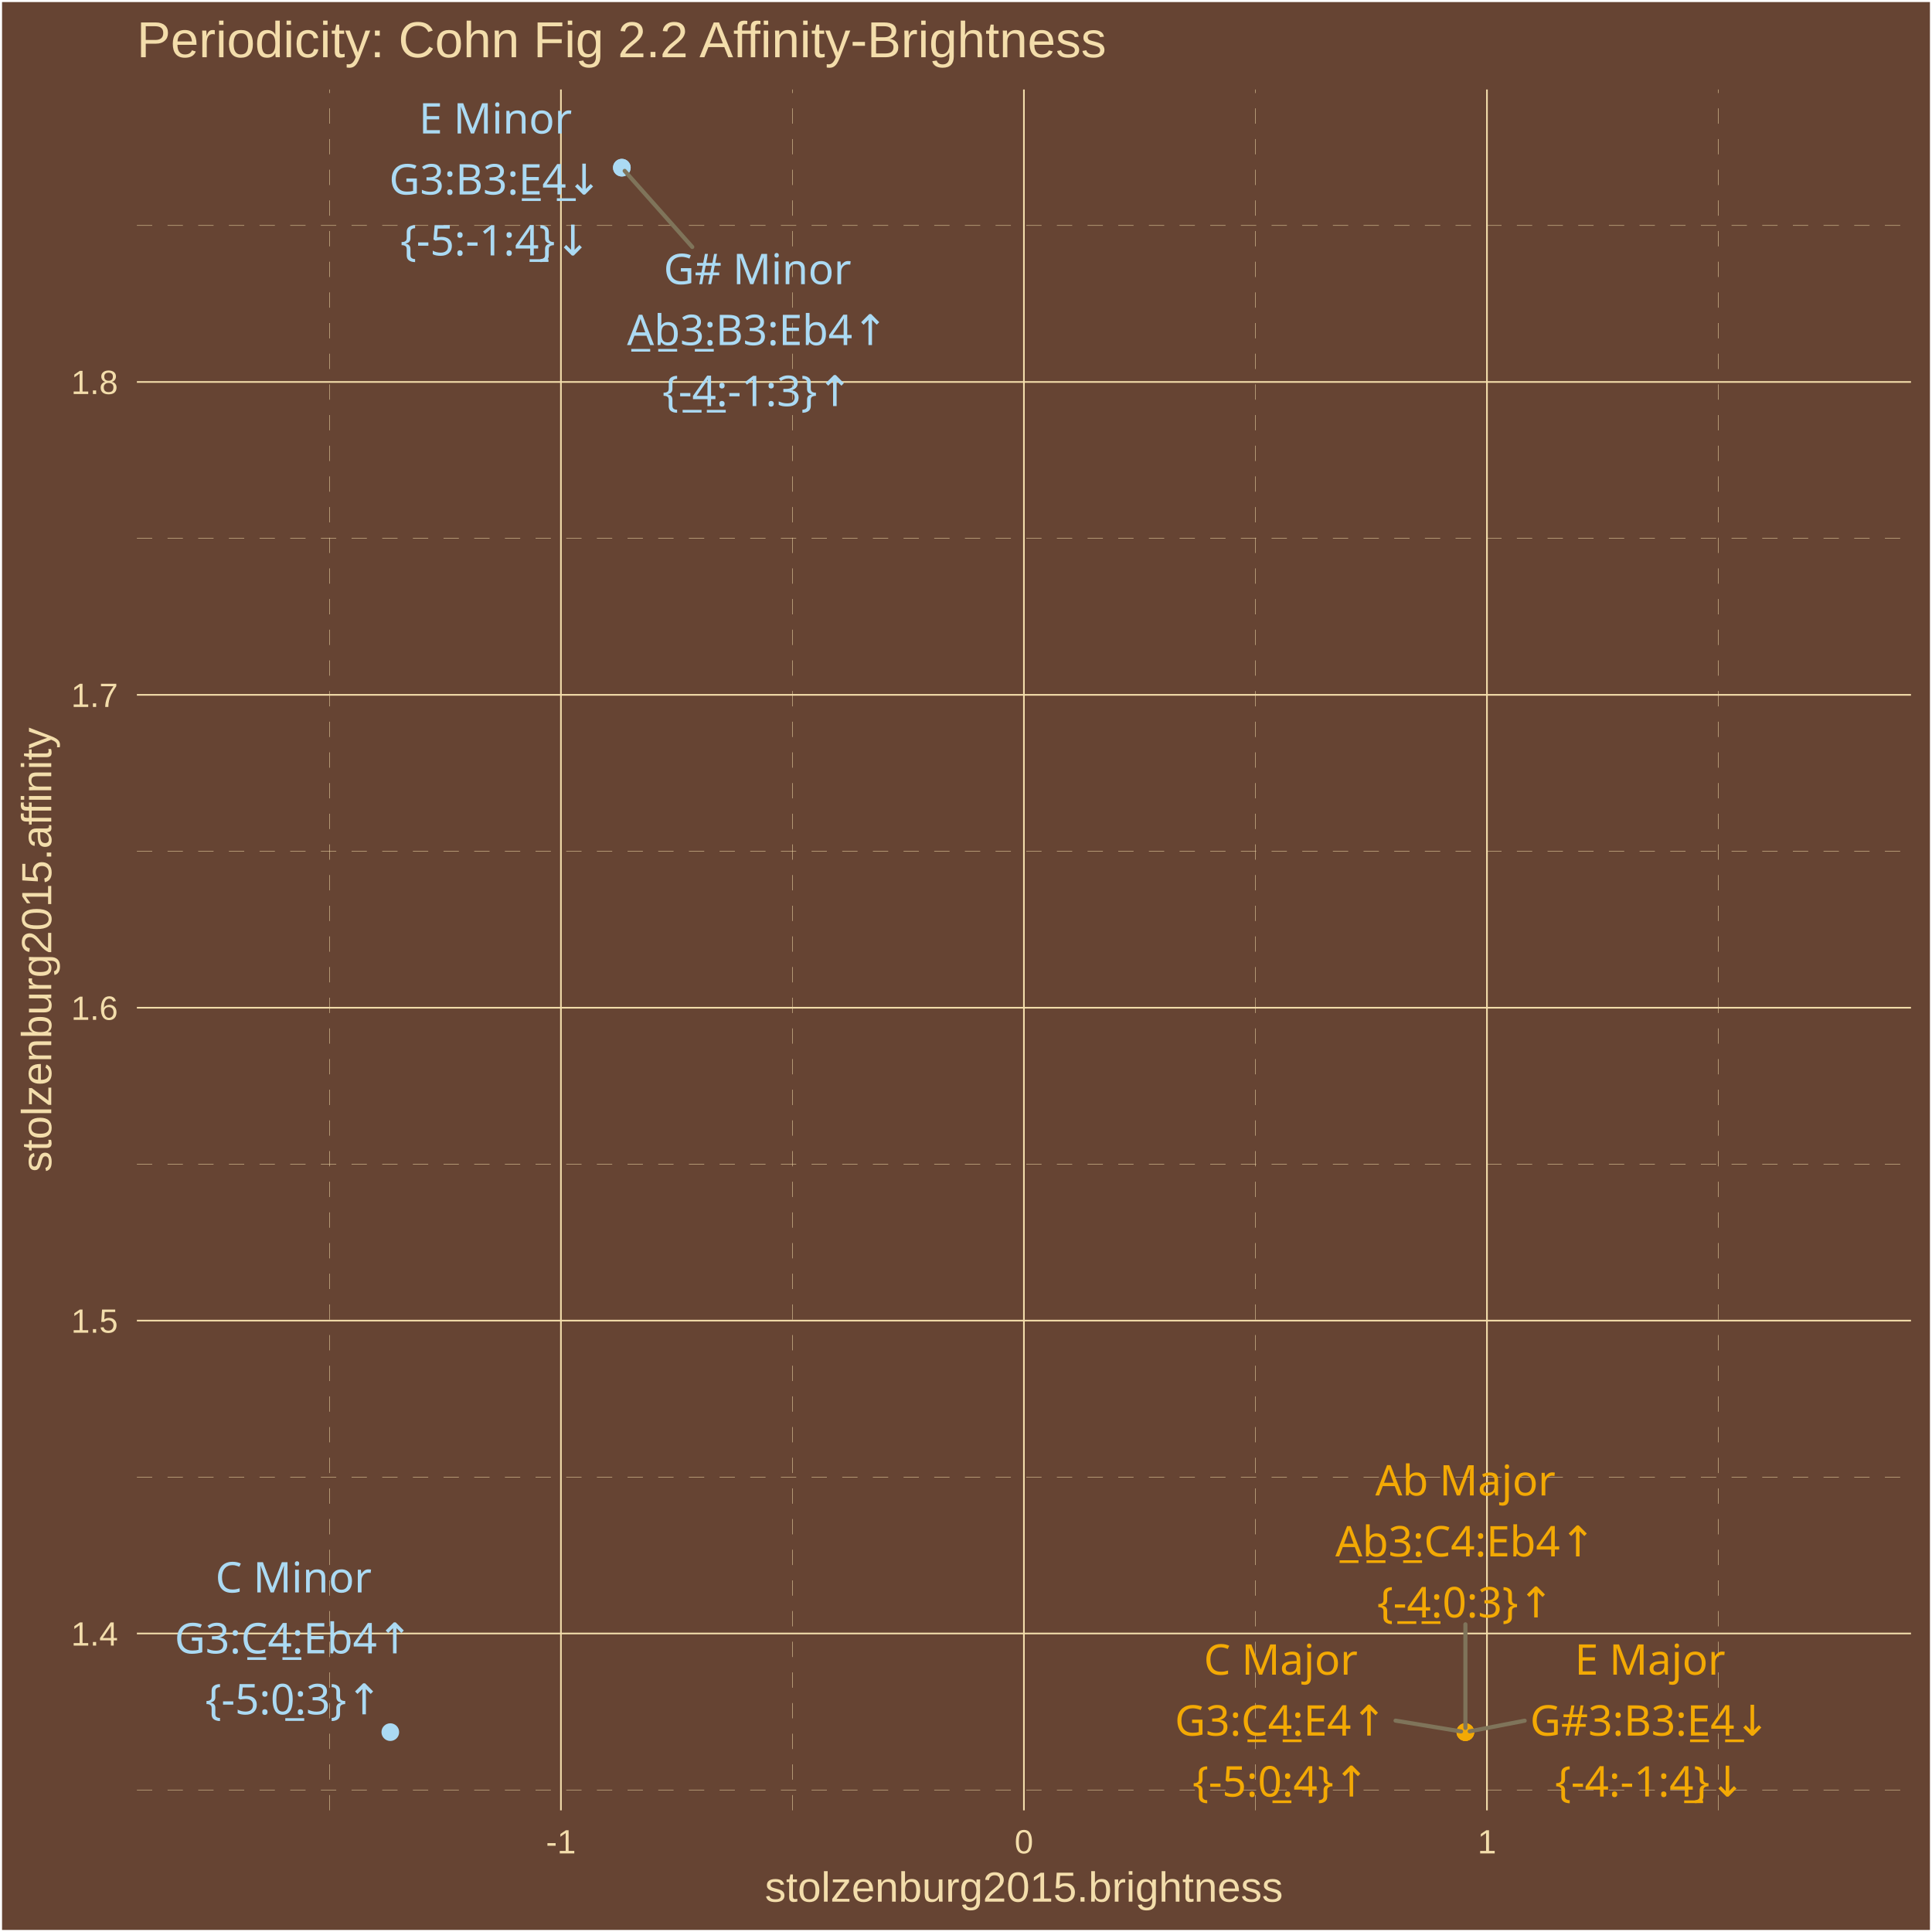
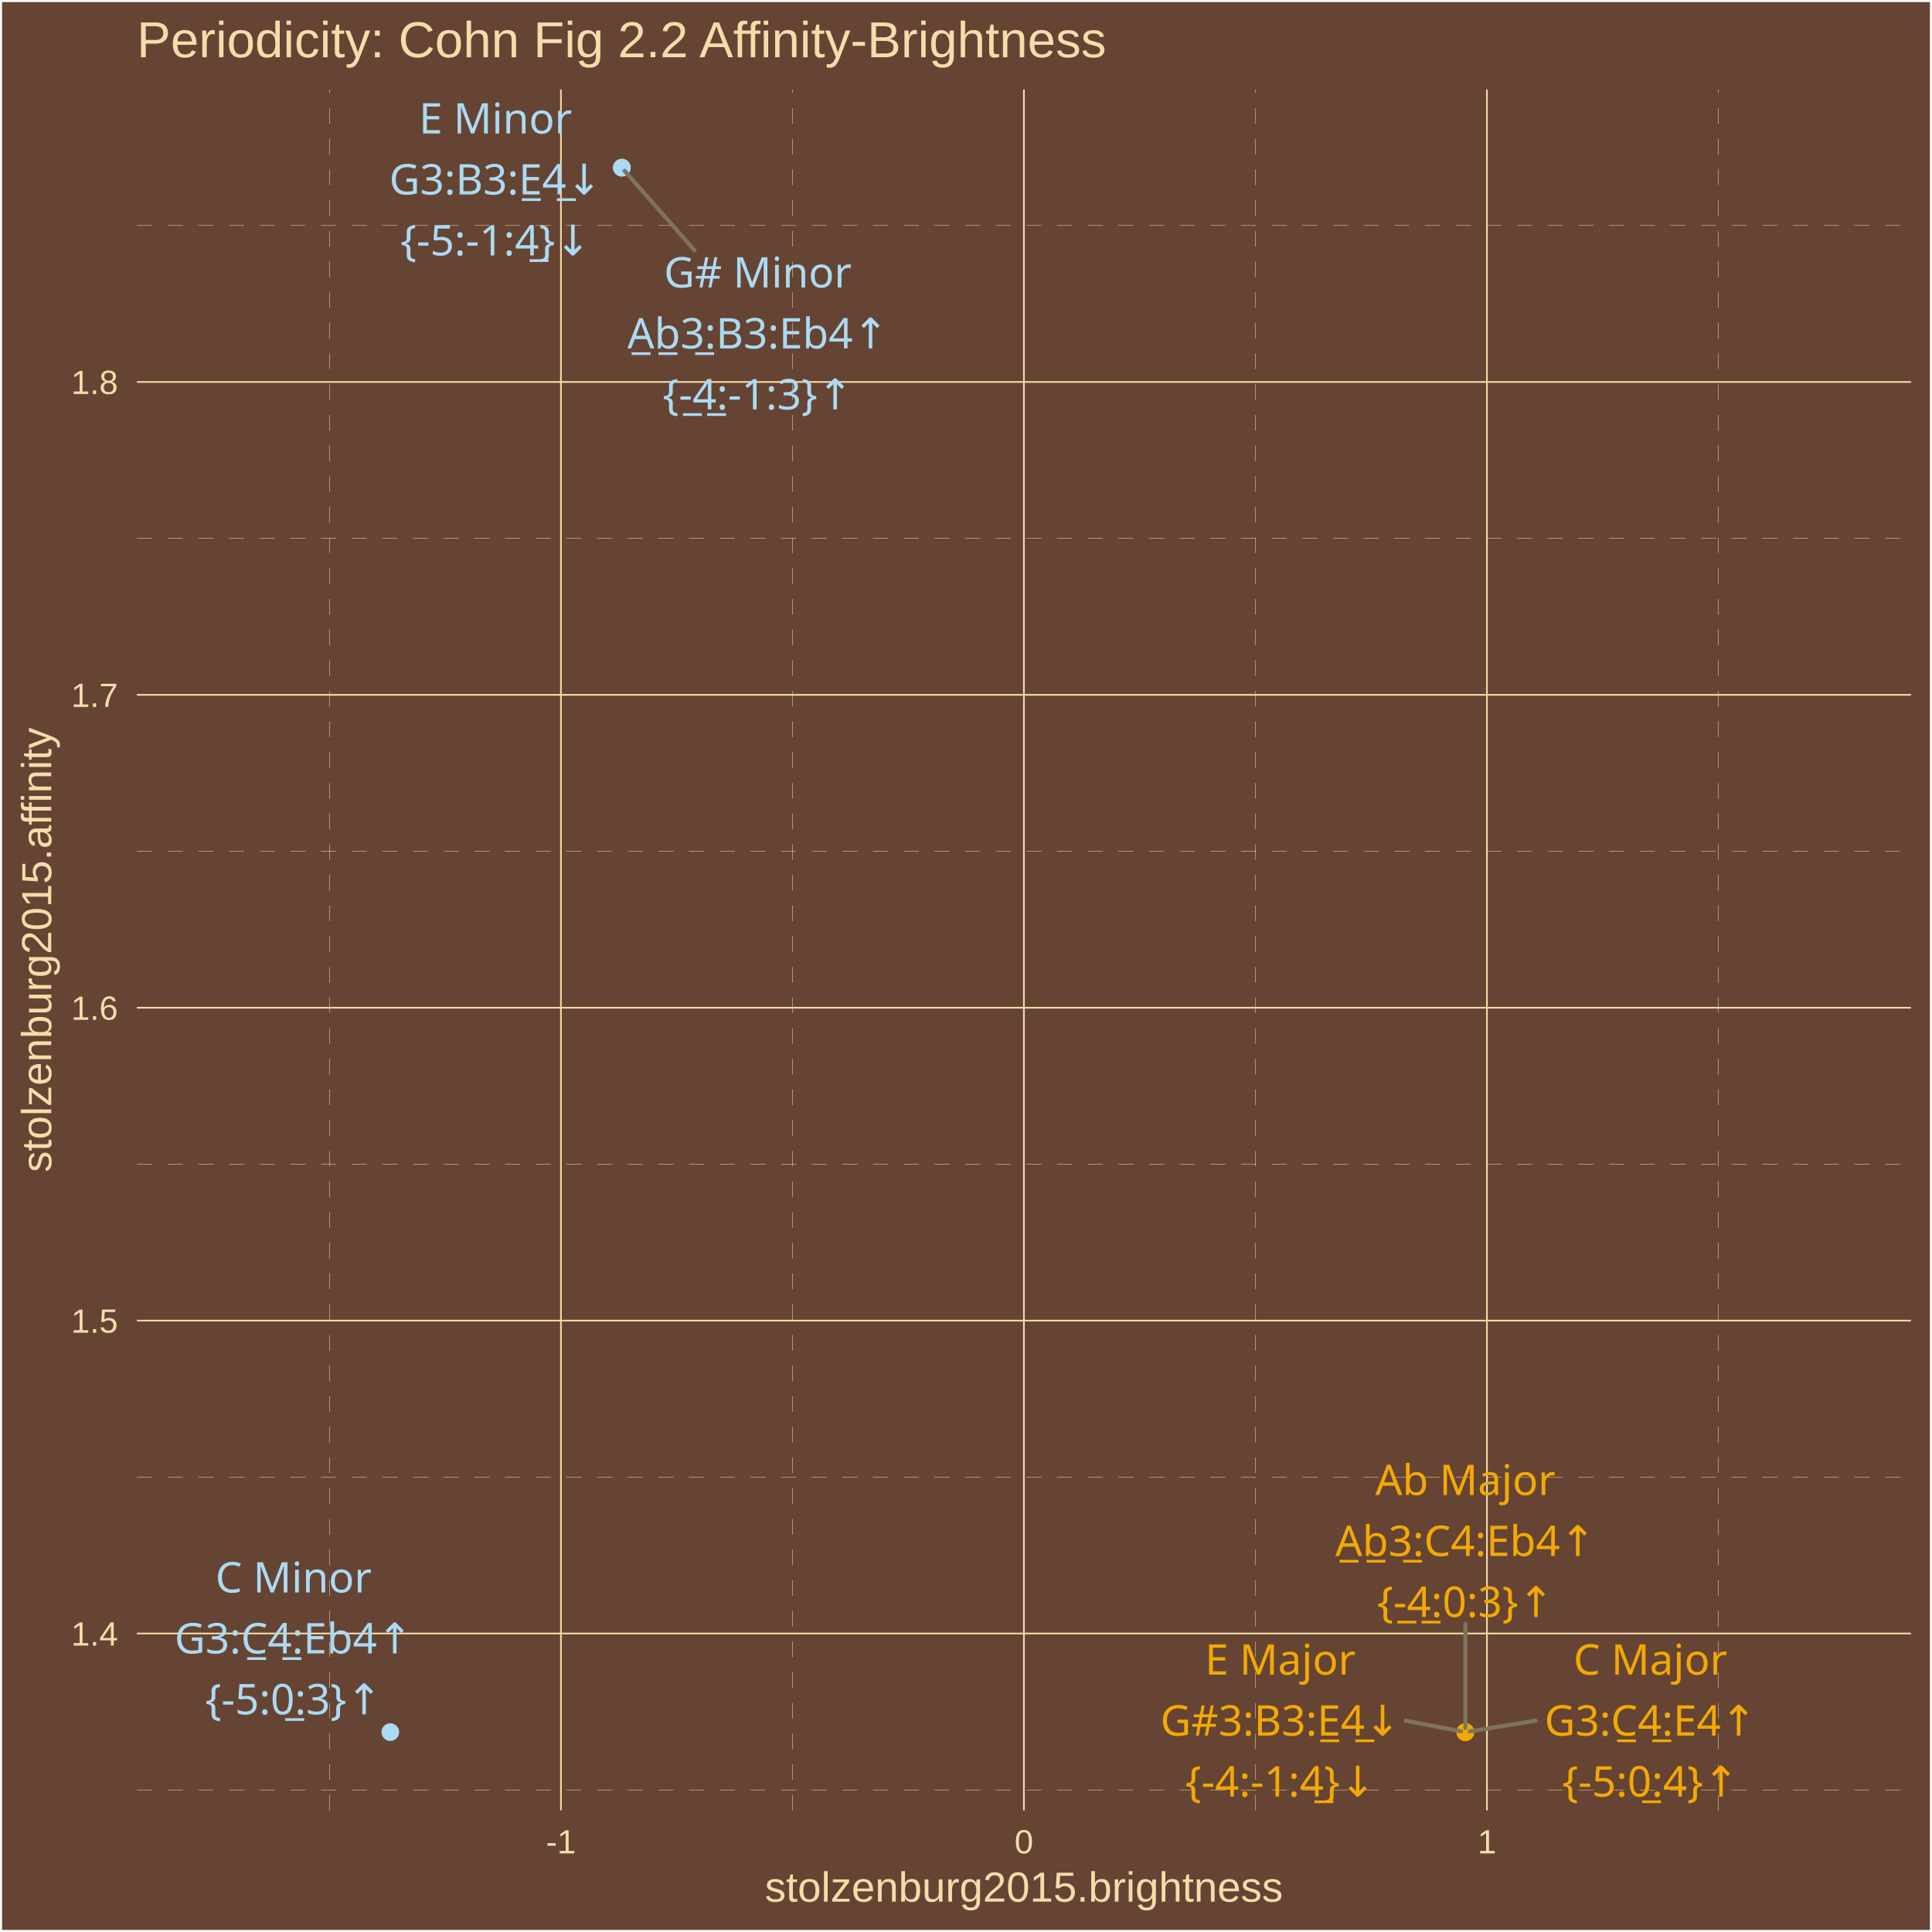
<svg xmlns="http://www.w3.org/2000/svg" class="svglite" width="504.00pt" height="504.00pt" viewBox="0 0 504.00 504.00">
  <defs>
    <style type="text/css">
    .svglite line, .svglite polyline, .svglite polygon, .svglite path, .svglite rect, .svglite circle {
      fill: none;
      stroke: #000000;
      stroke-linecap: round;
      stroke-linejoin: round;
      stroke-miterlimit: 10.00;
    }
    .svglite text {
      white-space: pre;
    }
  </style>
  </defs>
  <rect width="100%" height="100%" style="stroke: none; fill: #664433;" />
  <defs>
    <clipPath id="cpMC4wMHw1MDQuMDB8MC4wMHw1MDQuMDA=">
      <rect x="0.00" y="0.00" width="504.00" height="504.00" />
    </clipPath>
  </defs>
  <g clip-path="url(#cpMC4wMHw1MDQuMDB8MC4wMHw1MDQuMDA=)">
    <rect x="0.00" y="-0" width="504.00" height="504.00" style="stroke-width: 1.07; stroke: #FFFFFF; fill: #664433;" />
  </g>
  <defs>
    <clipPath id="cpMzUuNzF8NDk4LjUyfDIzLjM0fDQ3Mi4yNw==">
      <rect x="35.71" y="23.34" width="462.81" height="448.93" />
    </clipPath>
  </defs>
  <g clip-path="url(#cpMzUuNzF8NDk4LjUyfDIzLjM0fDQ3Mi4yNw==)">
    <rect x="35.71" y="23.34" width="462.81" height="448.93" style="stroke-width: 1.07; stroke: none; fill: #664433;" />
    <polyline points="35.71,466.95 498.52,466.95 " style="stroke-width: 0.11; stroke: #F3DDAB; stroke-dasharray: 4.00,4.00; stroke-linecap: butt;" />
    <polyline points="35.71,385.32 498.52,385.32 " style="stroke-width: 0.11; stroke: #F3DDAB; stroke-dasharray: 4.00,4.00; stroke-linecap: butt;" />
    <polyline points="35.71,303.70 498.52,303.70 " style="stroke-width: 0.11; stroke: #F3DDAB; stroke-dasharray: 4.00,4.00; stroke-linecap: butt;" />
    <polyline points="35.71,222.08 498.52,222.08 " style="stroke-width: 0.11; stroke: #F3DDAB; stroke-dasharray: 4.00,4.00; stroke-linecap: butt;" />
    <polyline points="35.71,140.45 498.52,140.45 " style="stroke-width: 0.11; stroke: #F3DDAB; stroke-dasharray: 4.00,4.00; stroke-linecap: butt;" />
    <polyline points="35.71,58.83 498.52,58.83 " style="stroke-width: 0.11; stroke: #F3DDAB; stroke-dasharray: 4.00,4.00; stroke-linecap: butt;" />
    <polyline points="85.94,472.27 85.94,23.34 " style="stroke-width: 0.11; stroke: #F3DDAB; stroke-dasharray: 4.00,4.00; stroke-linecap: butt;" />
    <polyline points="206.72,472.27 206.72,23.34 " style="stroke-width: 0.11; stroke: #F3DDAB; stroke-dasharray: 4.00,4.00; stroke-linecap: butt;" />
    <polyline points="327.51,472.27 327.51,23.34 " style="stroke-width: 0.11; stroke: #F3DDAB; stroke-dasharray: 4.00,4.00; stroke-linecap: butt;" />
    <polyline points="448.29,472.27 448.29,23.34 " style="stroke-width: 0.11; stroke: #F3DDAB; stroke-dasharray: 4.00,4.00; stroke-linecap: butt;" />
    <polyline points="35.71,426.13 498.52,426.13 " style="stroke-width: 0.43; stroke: #F3DDAB; stroke-linecap: butt;" />
    <polyline points="35.71,344.51 498.52,344.51 " style="stroke-width: 0.43; stroke: #F3DDAB; stroke-linecap: butt;" />
    <polyline points="35.71,262.89 498.52,262.89 " style="stroke-width: 0.43; stroke: #F3DDAB; stroke-linecap: butt;" />
    <polyline points="35.71,181.26 498.52,181.26 " style="stroke-width: 0.43; stroke: #F3DDAB; stroke-linecap: butt;" />
    <polyline points="35.71,99.64 498.52,99.64 " style="stroke-width: 0.43; stroke: #F3DDAB; stroke-linecap: butt;" />
    <polyline points="146.33,472.27 146.33,23.34 " style="stroke-width: 0.43; stroke: #F3DDAB; stroke-linecap: butt;" />
    <polyline points="267.11,472.27 267.11,23.34 " style="stroke-width: 0.43; stroke: #F3DDAB; stroke-linecap: butt;" />
    <polyline points="387.90,472.27 387.90,23.34 " style="stroke-width: 0.43; stroke: #F3DDAB; stroke-linecap: butt;" />
    <circle cx="382.27" cy="451.86" r="1.95" style="stroke-width: 0.71; stroke: #F3A904; fill: #F3A904;" />
    <circle cx="162.22" cy="43.74" r="1.95" style="stroke-width: 0.71; stroke: #ABDAF3; fill: #ABDAF3;" />
    <circle cx="382.27" cy="451.86" r="1.95" style="stroke-width: 0.71; stroke: #F3A904; fill: #F3A904;" />
    <circle cx="162.22" cy="43.74" r="1.95" style="stroke-width: 0.71; stroke: #ABDAF3; fill: #ABDAF3;" />
    <circle cx="382.27" cy="451.86" r="1.95" style="stroke-width: 0.71; stroke: #F3A904; fill: #F3A904;" />
    <circle cx="101.82" cy="451.86" r="1.95" style="stroke-width: 0.71; stroke: #ABDAF3; fill: #ABDAF3;" />
-     <line x1="382.28" y1="423.73" x2="382.28" y2="450.76" style="stroke-width: 1.07; stroke: #7F745A;" />
-     <line x1="180.59" y1="64.43" x2="162.96" y2="44.58" style="stroke-width: 1.07; stroke: #7F745A;" />
-     <line x1="397.74" y1="448.88" x2="383.39" y2="451.65" style="stroke-width: 1.07; stroke: #7F745A;" />
-     <line x1="364.06" y1="448.86" x2="381.15" y2="451.68" style="stroke-width: 1.07; stroke: #7F745A;" />
-     <text x="382.28" y="390.13" text-anchor="middle" style="font-size: 11.04px;fill: #F3A904; font-family: &quot;Arial Unicode MS&quot;;" textLength="44.14px" lengthAdjust="spacingAndGlyphs">Ab Major</text>
-     <text x="382.28" y="406.03" text-anchor="middle" style="font-size: 11.04px;fill: #F3A904; font-family: &quot;Arial Unicode MS&quot;;" textLength="67.35px" lengthAdjust="spacingAndGlyphs">A̲b̲3̲:C4:Eb4↑</text>
-     <text x="382.28" y="421.93" text-anchor="middle" style="font-size: 11.04px;fill: #F3A904; font-family: &quot;Arial Unicode MS&quot;;" textLength="43.44px" lengthAdjust="spacingAndGlyphs">{-̲4̲:0:3}↑</text>
-     <text x="197.60" y="74.13" text-anchor="middle" style="font-size: 11.04px;fill: #ABDAF3; font-family: &quot;Arial Unicode MS&quot;;" textLength="45.36px" lengthAdjust="spacingAndGlyphs">G# Minor</text>
-     <text x="197.60" y="90.03" text-anchor="middle" style="font-size: 11.04px;fill: #ABDAF3; font-family: &quot;Arial Unicode MS&quot;;" textLength="66.74px" lengthAdjust="spacingAndGlyphs">A̲b̲3̲:B3:Eb4↑</text>
-     <text x="197.60" y="105.93" text-anchor="middle" style="font-size: 11.04px;fill: #ABDAF3; font-family: &quot;Arial Unicode MS&quot;;" textLength="47.12px" lengthAdjust="spacingAndGlyphs">{-̲4̲:-1:3}↑</text>
-     <text x="430.45" y="436.87" text-anchor="middle" style="font-size: 11.04px;fill: #F3A904; font-family: &quot;Arial Unicode MS&quot;;" textLength="38.00px" lengthAdjust="spacingAndGlyphs">E Major</text>
-     <text x="430.45" y="452.77" text-anchor="middle" style="font-size: 11.04px;fill: #F3A904; font-family: &quot;Arial Unicode MS&quot;;" textLength="61.83px" lengthAdjust="spacingAndGlyphs">G#3:B3:E̲4̲↓</text>
-     <text x="430.45" y="468.67" text-anchor="middle" style="font-size: 11.04px;fill: #F3A904; font-family: &quot;Arial Unicode MS&quot;;" textLength="47.12px" lengthAdjust="spacingAndGlyphs">{-4:-1:4̲}↓</text>
-     <text x="129.25" y="34.83" text-anchor="middle" style="font-size: 11.04px;fill: #ABDAF3; font-family: &quot;Arial Unicode MS&quot;;" textLength="38.00px" lengthAdjust="spacingAndGlyphs">E Minor</text>
-     <text x="129.25" y="50.73" text-anchor="middle" style="font-size: 11.04px;fill: #ABDAF3; font-family: &quot;Arial Unicode MS&quot;;" textLength="55.70px" lengthAdjust="spacingAndGlyphs">G3:B3:E̲4̲↓</text>
-     <text x="129.25" y="66.63" text-anchor="middle" style="font-size: 11.04px;fill: #ABDAF3; font-family: &quot;Arial Unicode MS&quot;;" textLength="47.12px" lengthAdjust="spacingAndGlyphs">{-5:-1:4̲}↓</text>
-     <text x="334.11" y="436.87" text-anchor="middle" style="font-size: 11.04px;fill: #F3A904; font-family: &quot;Arial Unicode MS&quot;;" textLength="38.61px" lengthAdjust="spacingAndGlyphs">C Major</text>
-     <text x="334.11" y="452.77" text-anchor="middle" style="font-size: 11.04px;fill: #F3A904; font-family: &quot;Arial Unicode MS&quot;;" textLength="56.30px" lengthAdjust="spacingAndGlyphs">G3:C̲4̲:E4↑</text>
-     <text x="334.11" y="468.67" text-anchor="middle" style="font-size: 11.04px;fill: #F3A904; font-family: &quot;Arial Unicode MS&quot;;" textLength="43.44px" lengthAdjust="spacingAndGlyphs">{-5:0̲:4}↑</text>
-     <text x="76.58" y="415.42" text-anchor="middle" style="font-size: 11.04px;fill: #ABDAF3; font-family: &quot;Arial Unicode MS&quot;;" textLength="38.61px" lengthAdjust="spacingAndGlyphs">C Minor</text>
-     <text x="76.58" y="431.32" text-anchor="middle" style="font-size: 11.04px;fill: #ABDAF3; font-family: &quot;Arial Unicode MS&quot;;" textLength="62.44px" lengthAdjust="spacingAndGlyphs">G3:C̲4̲:Eb4↑</text>
-     <text x="76.58" y="447.22" text-anchor="middle" style="font-size: 11.04px;fill: #ABDAF3; font-family: &quot;Arial Unicode MS&quot;;" textLength="43.44px" lengthAdjust="spacingAndGlyphs">{-5:0̲:3}↑</text>
+     <line x1="382.28" y1="423.61" x2="382.27" y2="450.76" style="stroke-width: 1.07; stroke: #7F745A;" />
+     <line x1="181.19" y1="65.31" x2="162.95" y2="44.58" style="stroke-width: 1.07; stroke: #7F745A;" />
+     <line x1="366.71" y1="448.88" x2="381.16" y2="451.65" style="stroke-width: 1.07; stroke: #7F745A;" />
+     <line x1="400.58" y1="448.86" x2="383.40" y2="451.68" style="stroke-width: 1.07; stroke: #7F745A;" />
+     <text x="382.28" y="390.02" text-anchor="middle" style="font-size: 11.04px;fill: #F3A904; font-family: &quot;Arial Unicode MS&quot;;" textLength="44.14px" lengthAdjust="spacingAndGlyphs">Ab Major</text>
+     <text x="382.28" y="405.92" text-anchor="middle" style="font-size: 11.04px;fill: #F3A904; font-family: &quot;Arial Unicode MS&quot;;" textLength="67.35px" lengthAdjust="spacingAndGlyphs">A̲b̲3̲:C4:Eb4↑</text>
+     <text x="382.28" y="421.81" text-anchor="middle" style="font-size: 11.04px;fill: #F3A904; font-family: &quot;Arial Unicode MS&quot;;" textLength="43.44px" lengthAdjust="spacingAndGlyphs">{-̲4̲:0:3}↑</text>
+     <text x="197.68" y="75.00" text-anchor="middle" style="font-size: 11.04px;fill: #ABDAF3; font-family: &quot;Arial Unicode MS&quot;;" textLength="45.36px" lengthAdjust="spacingAndGlyphs">G# Minor</text>
+     <text x="197.68" y="90.90" text-anchor="middle" style="font-size: 11.04px;fill: #ABDAF3; font-family: &quot;Arial Unicode MS&quot;;" textLength="66.74px" lengthAdjust="spacingAndGlyphs">A̲b̲3̲:B3:Eb4↑</text>
+     <text x="197.68" y="106.80" text-anchor="middle" style="font-size: 11.04px;fill: #ABDAF3; font-family: &quot;Arial Unicode MS&quot;;" textLength="47.12px" lengthAdjust="spacingAndGlyphs">{-̲4̲:-1:3}↑</text>
+     <text x="333.99" y="436.87" text-anchor="middle" style="font-size: 11.04px;fill: #F3A904; font-family: &quot;Arial Unicode MS&quot;;" textLength="38.00px" lengthAdjust="spacingAndGlyphs">E Major</text>
+     <text x="333.99" y="452.77" text-anchor="middle" style="font-size: 11.04px;fill: #F3A904; font-family: &quot;Arial Unicode MS&quot;;" textLength="61.83px" lengthAdjust="spacingAndGlyphs">G#3:B3:E̲4̲↓</text>
+     <text x="333.99" y="468.67" text-anchor="middle" style="font-size: 11.04px;fill: #F3A904; font-family: &quot;Arial Unicode MS&quot;;" textLength="47.12px" lengthAdjust="spacingAndGlyphs">{-4:-1:4̲}↓</text>
+     <text x="129.26" y="34.83" text-anchor="middle" style="font-size: 11.04px;fill: #ABDAF3; font-family: &quot;Arial Unicode MS&quot;;" textLength="38.00px" lengthAdjust="spacingAndGlyphs">E Minor</text>
+     <text x="129.26" y="50.73" text-anchor="middle" style="font-size: 11.04px;fill: #ABDAF3; font-family: &quot;Arial Unicode MS&quot;;" textLength="55.70px" lengthAdjust="spacingAndGlyphs">G3:B3:E̲4̲↓</text>
+     <text x="129.26" y="66.63" text-anchor="middle" style="font-size: 11.04px;fill: #ABDAF3; font-family: &quot;Arial Unicode MS&quot;;" textLength="47.12px" lengthAdjust="spacingAndGlyphs">{-5:-1:4̲}↓</text>
+     <text x="430.54" y="436.87" text-anchor="middle" style="font-size: 11.04px;fill: #F3A904; font-family: &quot;Arial Unicode MS&quot;;" textLength="38.61px" lengthAdjust="spacingAndGlyphs">C Major</text>
+     <text x="430.54" y="452.77" text-anchor="middle" style="font-size: 11.04px;fill: #F3A904; font-family: &quot;Arial Unicode MS&quot;;" textLength="56.30px" lengthAdjust="spacingAndGlyphs">G3:C̲4̲:E4↑</text>
+     <text x="430.54" y="468.67" text-anchor="middle" style="font-size: 11.04px;fill: #F3A904; font-family: &quot;Arial Unicode MS&quot;;" textLength="43.44px" lengthAdjust="spacingAndGlyphs">{-5:0̲:4}↑</text>
+     <text x="76.57" y="415.43" text-anchor="middle" style="font-size: 11.04px;fill: #ABDAF3; font-family: &quot;Arial Unicode MS&quot;;" textLength="38.61px" lengthAdjust="spacingAndGlyphs">C Minor</text>
+     <text x="76.57" y="431.33" text-anchor="middle" style="font-size: 11.04px;fill: #ABDAF3; font-family: &quot;Arial Unicode MS&quot;;" textLength="62.44px" lengthAdjust="spacingAndGlyphs">G3:C̲4̲:Eb4↑</text>
+     <text x="76.57" y="447.22" text-anchor="middle" style="font-size: 11.04px;fill: #ABDAF3; font-family: &quot;Arial Unicode MS&quot;;" textLength="43.44px" lengthAdjust="spacingAndGlyphs">{-5:0̲:3}↑</text>
  </g>
  <g clip-path="url(#cpMC4wMHw1MDQuMDB8MC4wMHw1MDQuMDA=)">
    <text x="30.78" y="429.29" text-anchor="end" style="font-size: 8.80px;fill: #F3DDAB; font-family: &quot;Arial&quot;;" textLength="12.23px" lengthAdjust="spacingAndGlyphs">1.4</text>
    <text x="30.78" y="347.66" text-anchor="end" style="font-size: 8.80px;fill: #F3DDAB; font-family: &quot;Arial&quot;;" textLength="12.23px" lengthAdjust="spacingAndGlyphs">1.5</text>
    <text x="30.78" y="266.04" text-anchor="end" style="font-size: 8.80px;fill: #F3DDAB; font-family: &quot;Arial&quot;;" textLength="12.23px" lengthAdjust="spacingAndGlyphs">1.6</text>
    <text x="30.78" y="184.42" text-anchor="end" style="font-size: 8.80px;fill: #F3DDAB; font-family: &quot;Arial&quot;;" textLength="12.23px" lengthAdjust="spacingAndGlyphs">1.7</text>
    <text x="30.78" y="102.79" text-anchor="end" style="font-size: 8.80px;fill: #F3DDAB; font-family: &quot;Arial&quot;;" textLength="12.23px" lengthAdjust="spacingAndGlyphs">1.8</text>
    <text x="146.33" y="483.50" text-anchor="middle" style="font-size: 8.80px;fill: #F3DDAB; font-family: &quot;Arial&quot;;" textLength="7.83px" lengthAdjust="spacingAndGlyphs">-1</text>
    <text x="267.11" y="483.50" text-anchor="middle" style="font-size: 8.80px;fill: #F3DDAB; font-family: &quot;Arial&quot;;" textLength="4.90px" lengthAdjust="spacingAndGlyphs">0</text>
    <text x="387.90" y="483.50" text-anchor="middle" style="font-size: 8.80px;fill: #F3DDAB; font-family: &quot;Arial&quot;;" textLength="4.90px" lengthAdjust="spacingAndGlyphs">1</text>
    <text x="267.11" y="496.09" text-anchor="middle" style="font-size: 11.00px;fill: #F3DDAB; font-family: &quot;Arial&quot;;" textLength="135.17px" lengthAdjust="spacingAndGlyphs">stolzenburg2015.brightness</text>
    <text transform="translate(13.37,247.80) rotate(-90)" text-anchor="middle" style="font-size: 11.00px;fill: #F3DDAB; font-family: &quot;Arial&quot;;" textLength="116.19px" lengthAdjust="spacingAndGlyphs">stolzenburg2015.affinity</text>
    <text x="35.71" y="14.94" style="font-size: 13.20px;fill: #F3DDAB; font-family: &quot;Arial&quot;;" textLength="253.67px" lengthAdjust="spacingAndGlyphs">Periodicity: Cohn Fig 2.2 Affinity-Brightness</text>
  </g>
</svg>
